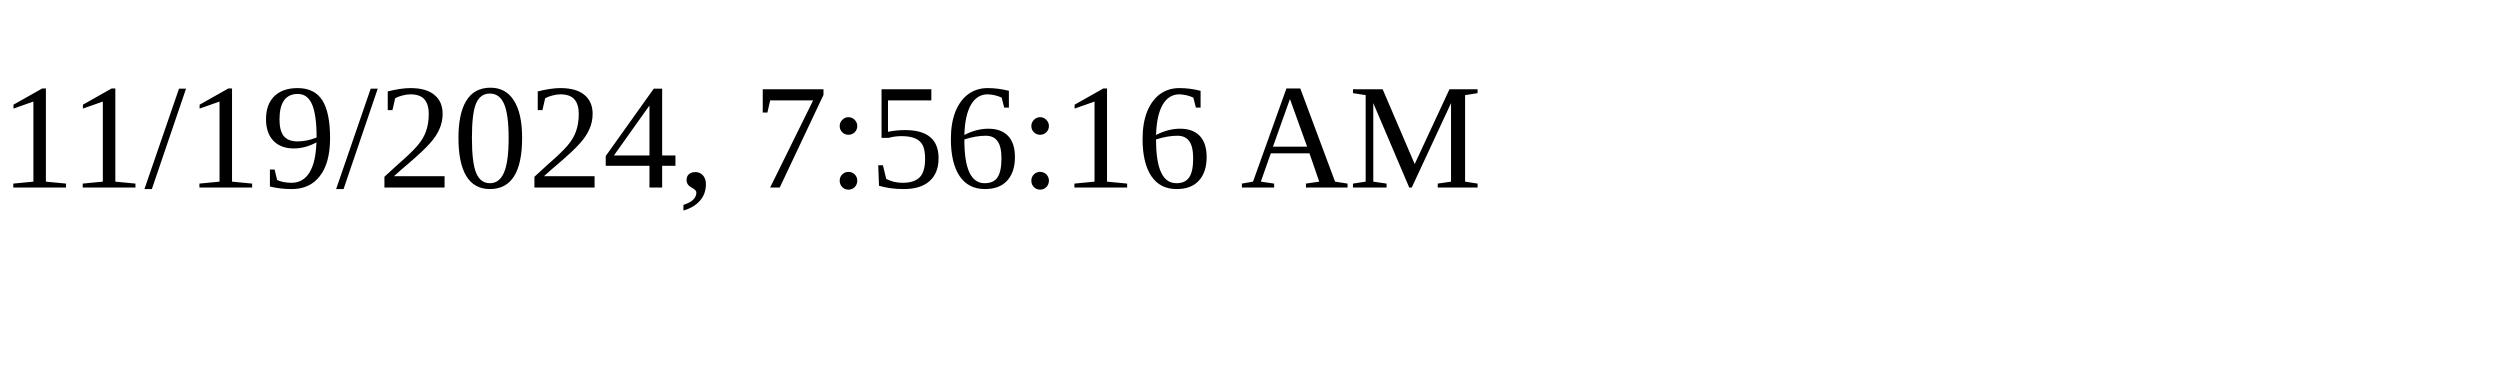
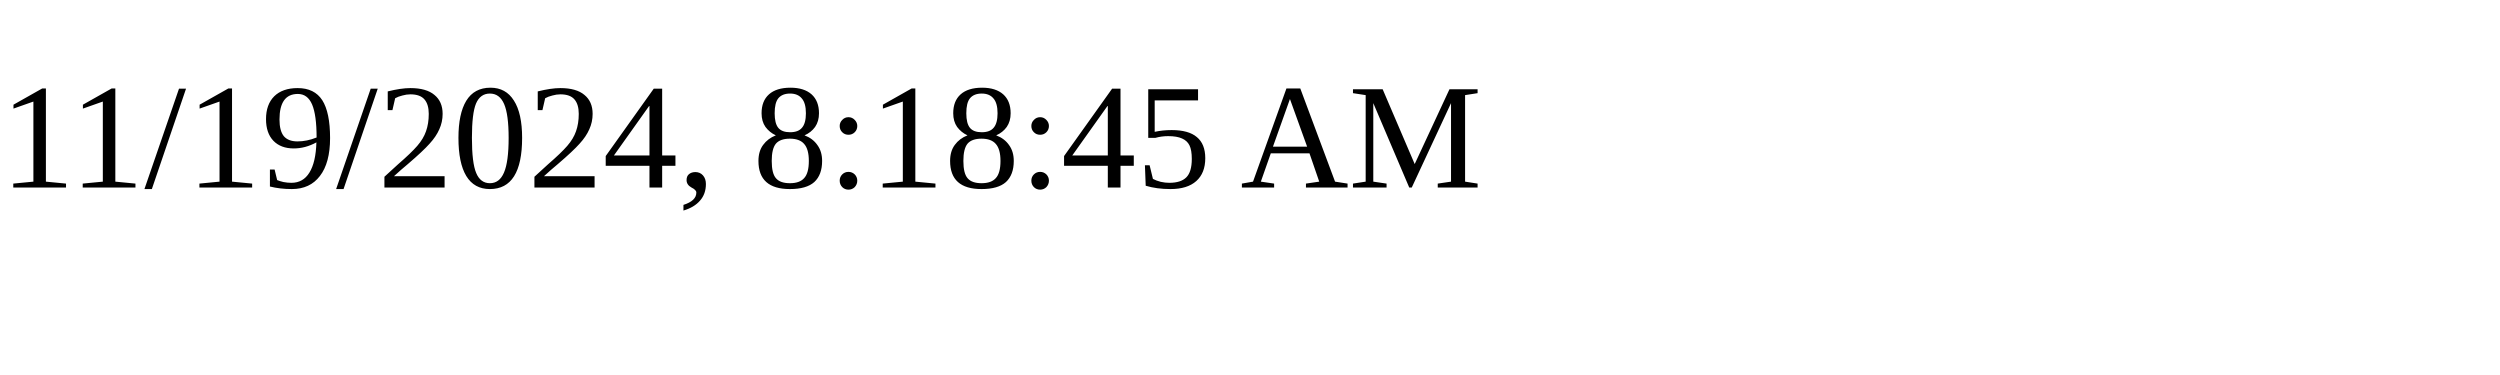
<svg xmlns="http://www.w3.org/2000/svg" height="30" width="200">
-   <text x="0" y="15">11/19/2024, 7:56:16 AM</text>
+   <text x="0" y="15">11/19/2024, 8:18:45 AM</text>
</svg>
